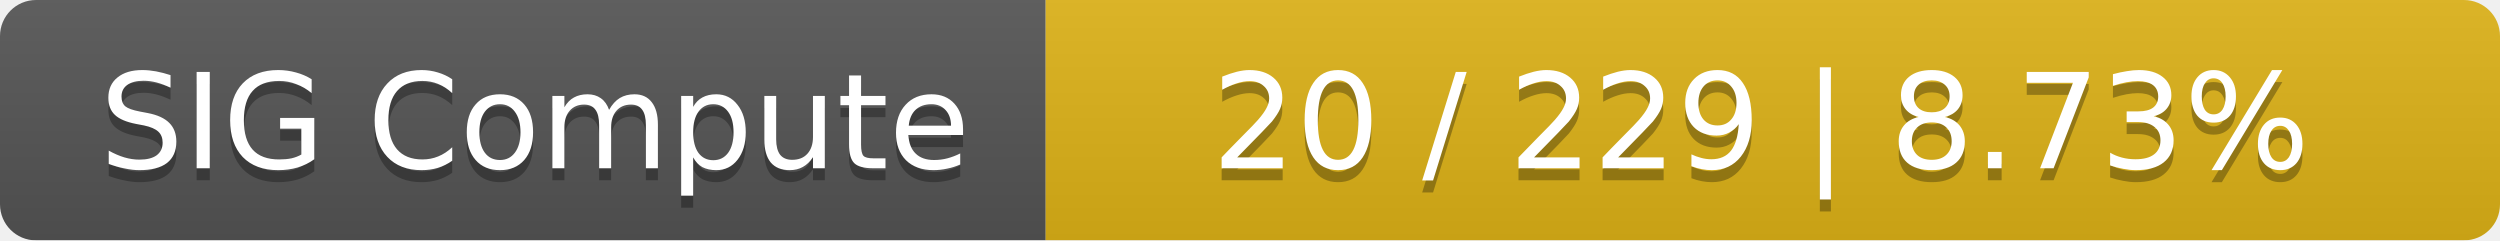
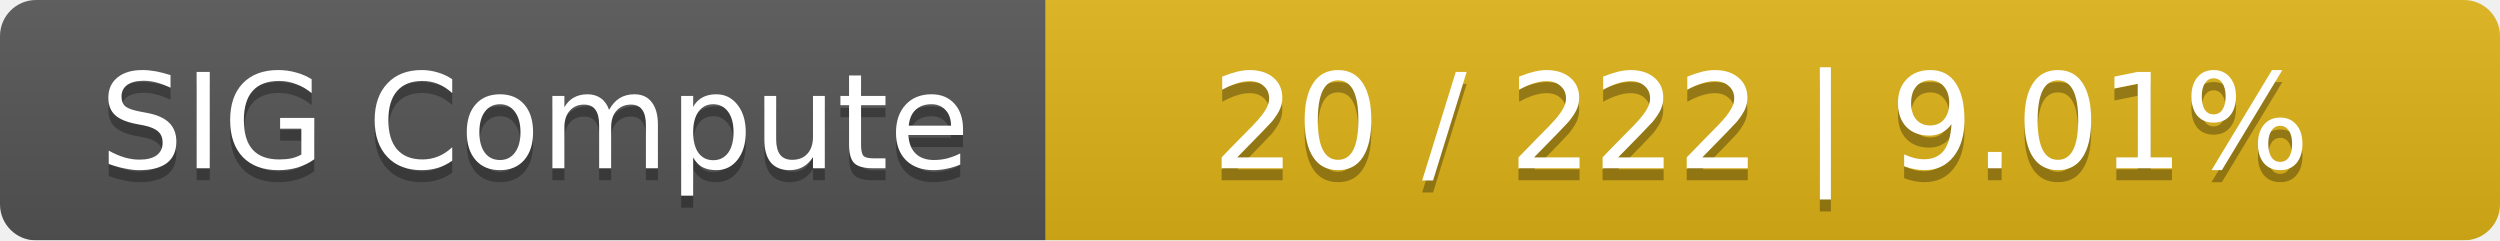
<svg xmlns="http://www.w3.org/2000/svg" width="208" height="20">
  <linearGradient id="smooth" x2="0" y2="100%">
    <stop offset="0" stop-color="#bbb" stop-opacity=".1" />
    <stop offset="1" stop-opacity=".1" />
  </linearGradient>
  <mask id="round">
    <rect width="208" height="20" rx="3" fill="#fff" />
  </mask>
  <g mask="url(#round)">
    <rect width="87" height="20" fill="#555" />
    <rect x="87" width="121" height="20" fill="#dfb317" />
    <rect width="208" height="20" fill="url(#smooth)" />
  </g>
  <g fill="#fff" text-anchor="middle" font-family="DejaVu Sans,Verdana,Geneva,sans-serif" font-size="11">
    <text x="44.5" y="15" fill="#010101" fill-opacity=".3">SIG Compute</text>
    <text x="44.5" y="14">SIG Compute</text>
-     <text x="146.5" y="15" fill="#010101" fill-opacity=".3">20 / 229    |    8.73%</text>
-     <text x="146.5" y="14">20 / 229    |    8.73%</text>
+     <text x="146.5" y="15" fill="#010101" fill-opacity=".3">20 / 222    |    9.01%</text>
+     <text x="146.5" y="14">20 / 222    |    9.01%</text>
  </g>
</svg>
